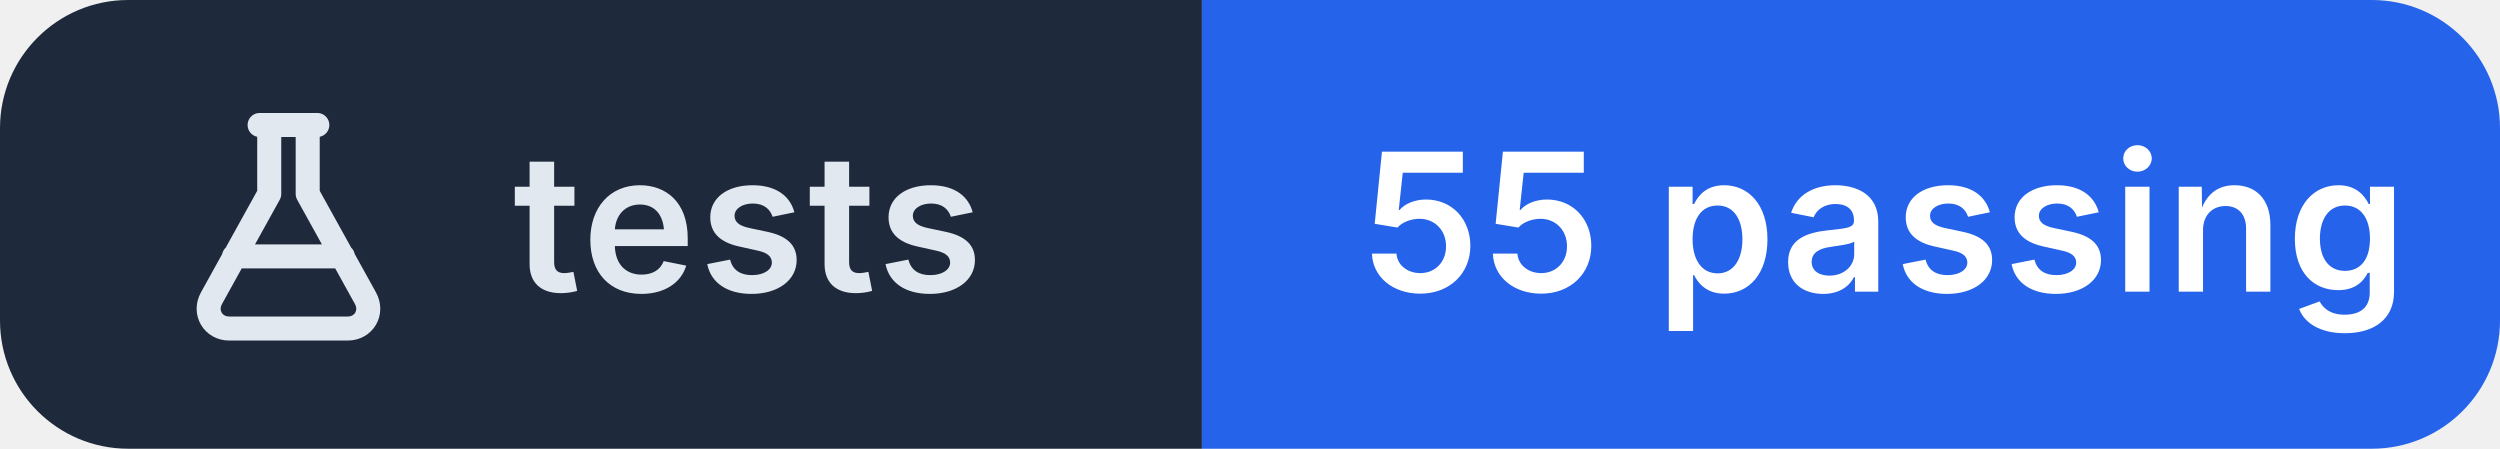
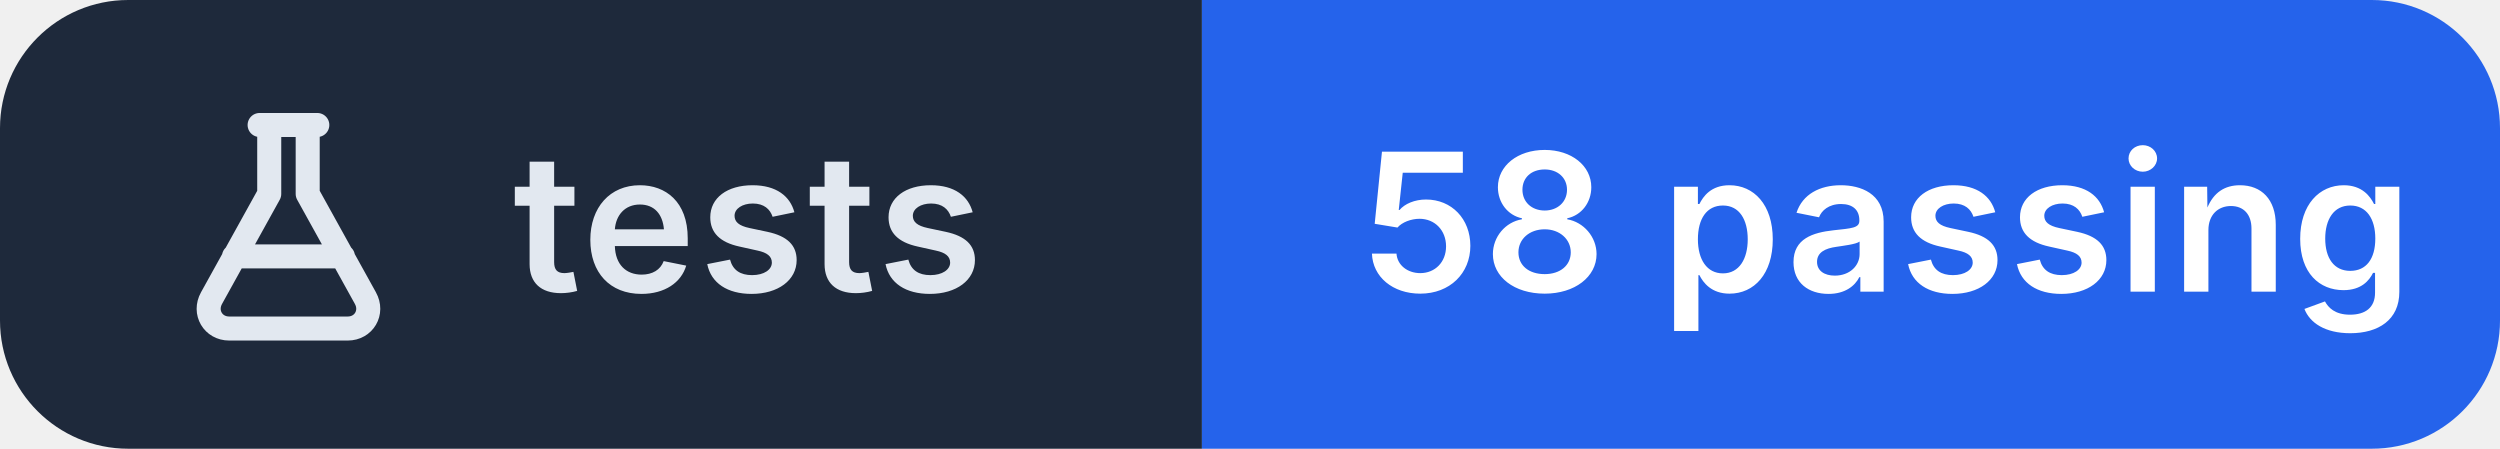
- <svg xmlns="http://www.w3.org/2000/svg" width="156" height="28" viewBox="0 0 156 28" role="img" aria-label="tests: 55 passing">
+ <svg xmlns="http://www.w3.org/2000/svg" width="156" height="28" viewBox="0 0 156 28" role="img" aria-label="tests: 58 passing">
  <clipPath id="r">
    <rect width="156" height="28" rx="8" />
  </clipPath>
  <g clip-path="url(#r)">
    <rect width="75" height="28" fill="#1e293b" />
    <rect x="75" width="81" height="28" fill="#2563eb" />
  </g>
  <g transform="translate(10 6.0)" fill="none" stroke="#e2e8f0" stroke-width="1.5" stroke-linecap="round" stroke-linejoin="round">
    <path d="M6.2 1.8h3.6 M6.8 1.8v4.3L3.2 12.6c-.5.9.1 1.9 1.1 1.9h7.4c1 0 1.6-1 1.1-1.9L9.2 6.1V1.8 M4.6 10h6.8" />
  </g>
  <g fill="#ffffff" font-family="Inter,'Segoe UI',Helvetica,Arial,sans-serif" font-size="12" font-weight="600" letter-spacing=".2">
    <text x="32" y="18.2" fill="#e2e8f0">tests</text>
-     <text x="85" y="18.2">55 passing</text>
+     <text x="85" y="18.2">58 passing</text>
  </g>
</svg>
